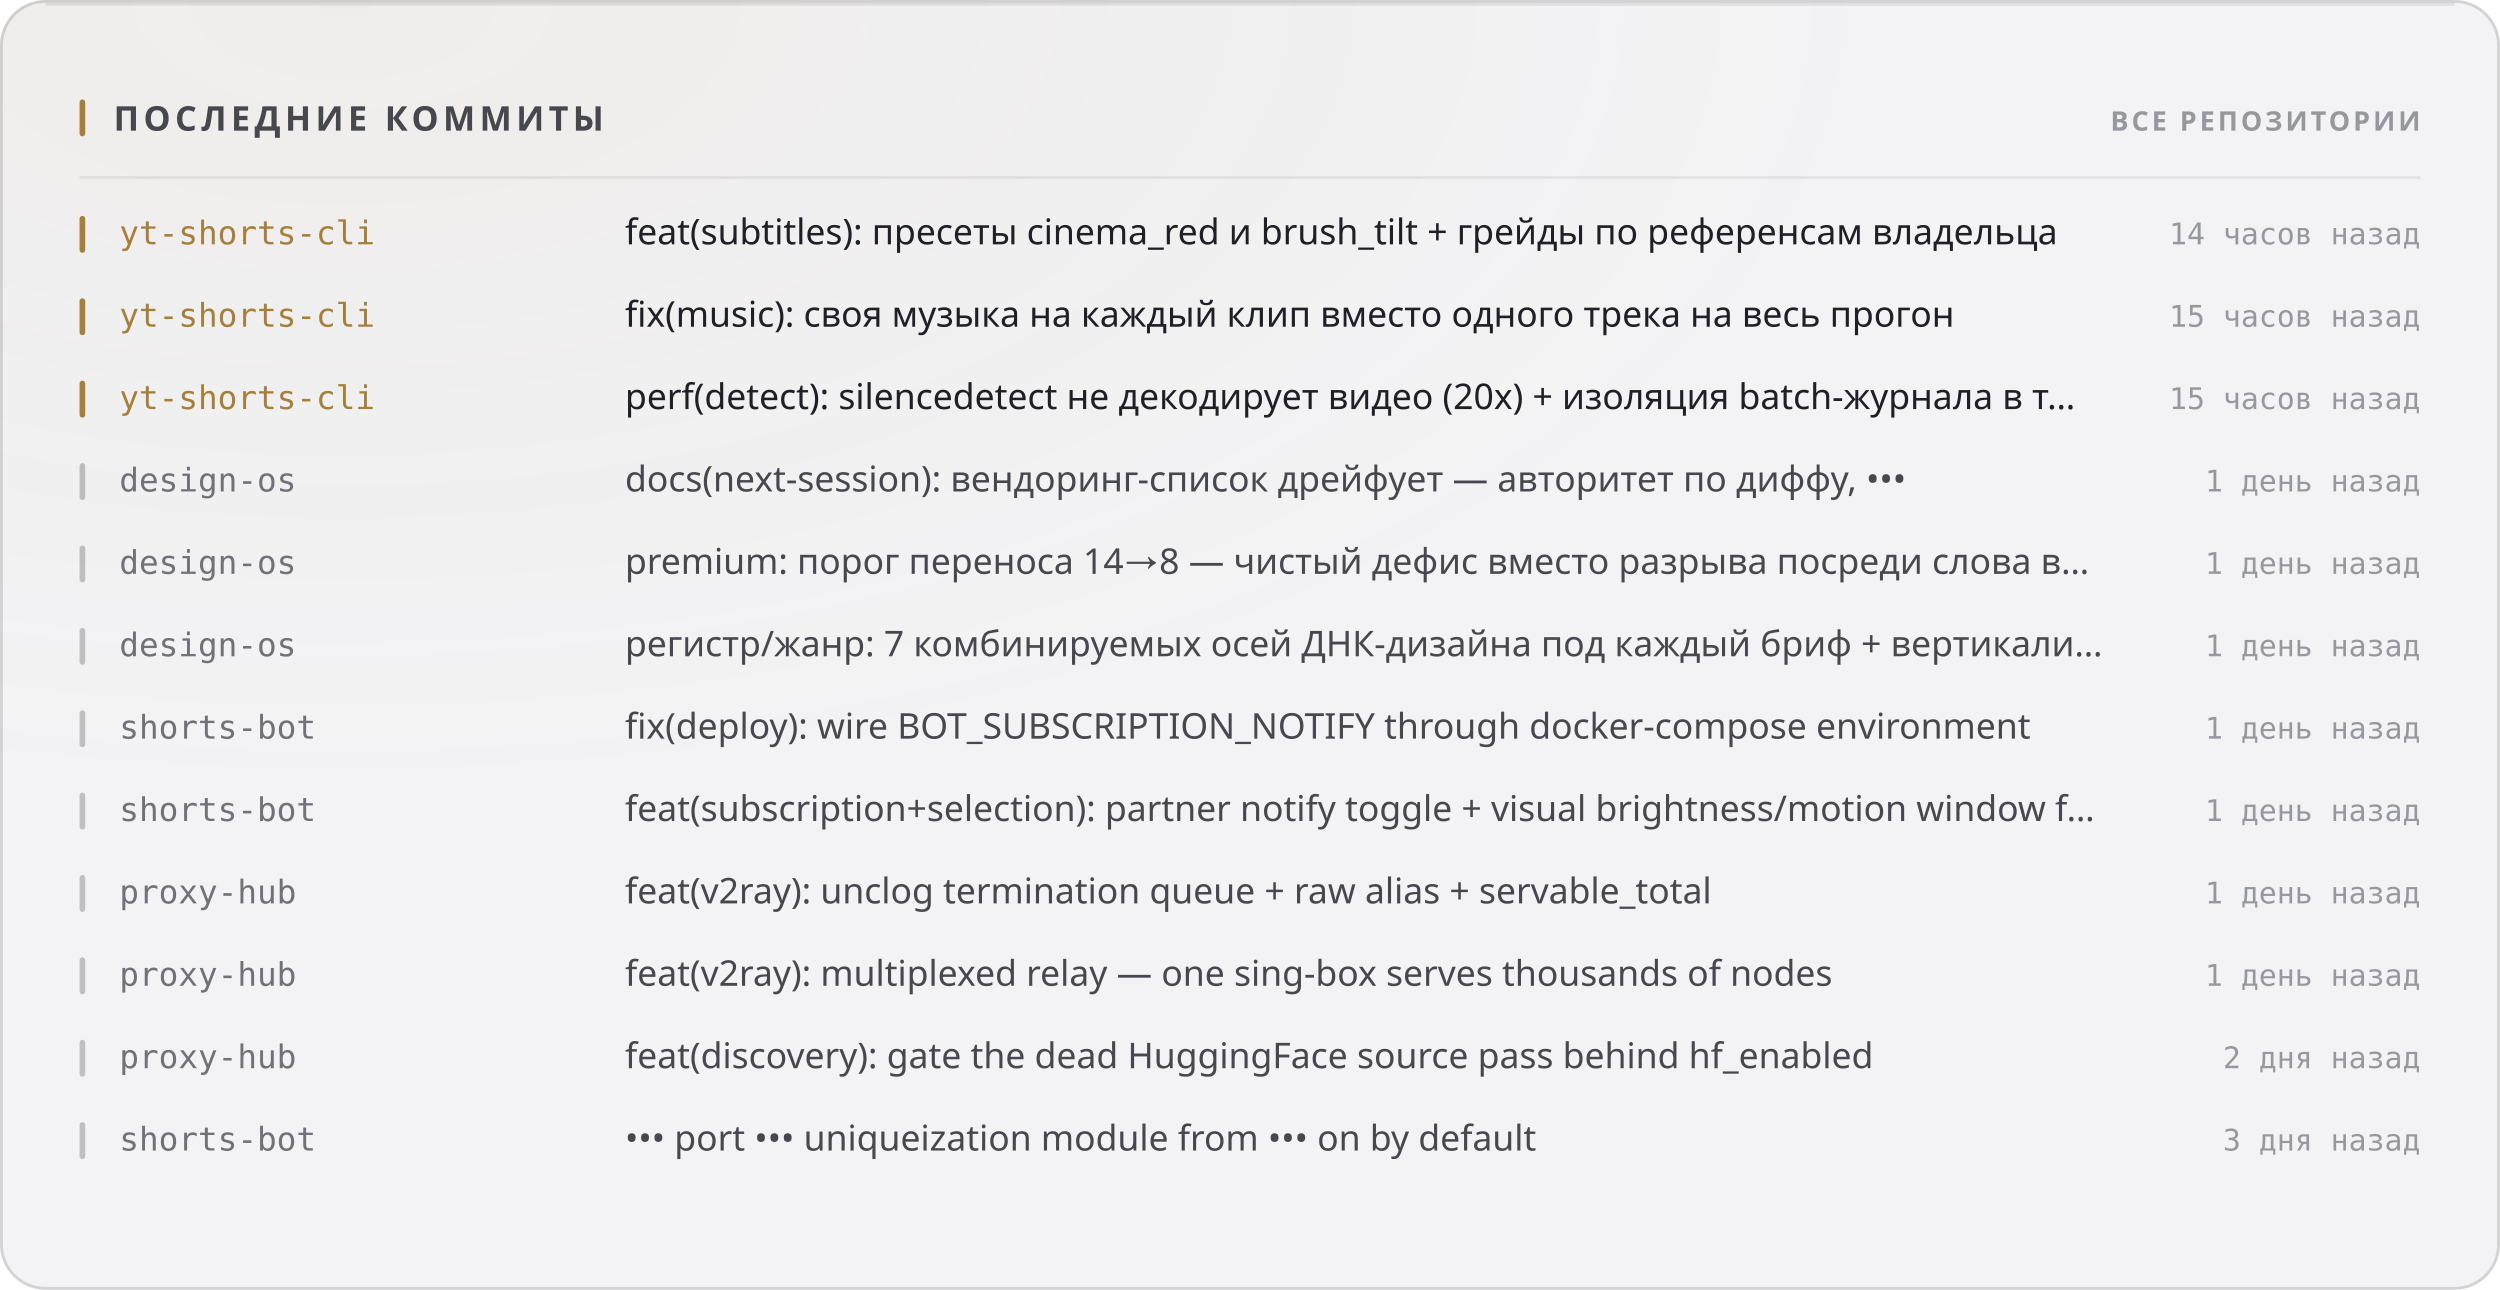
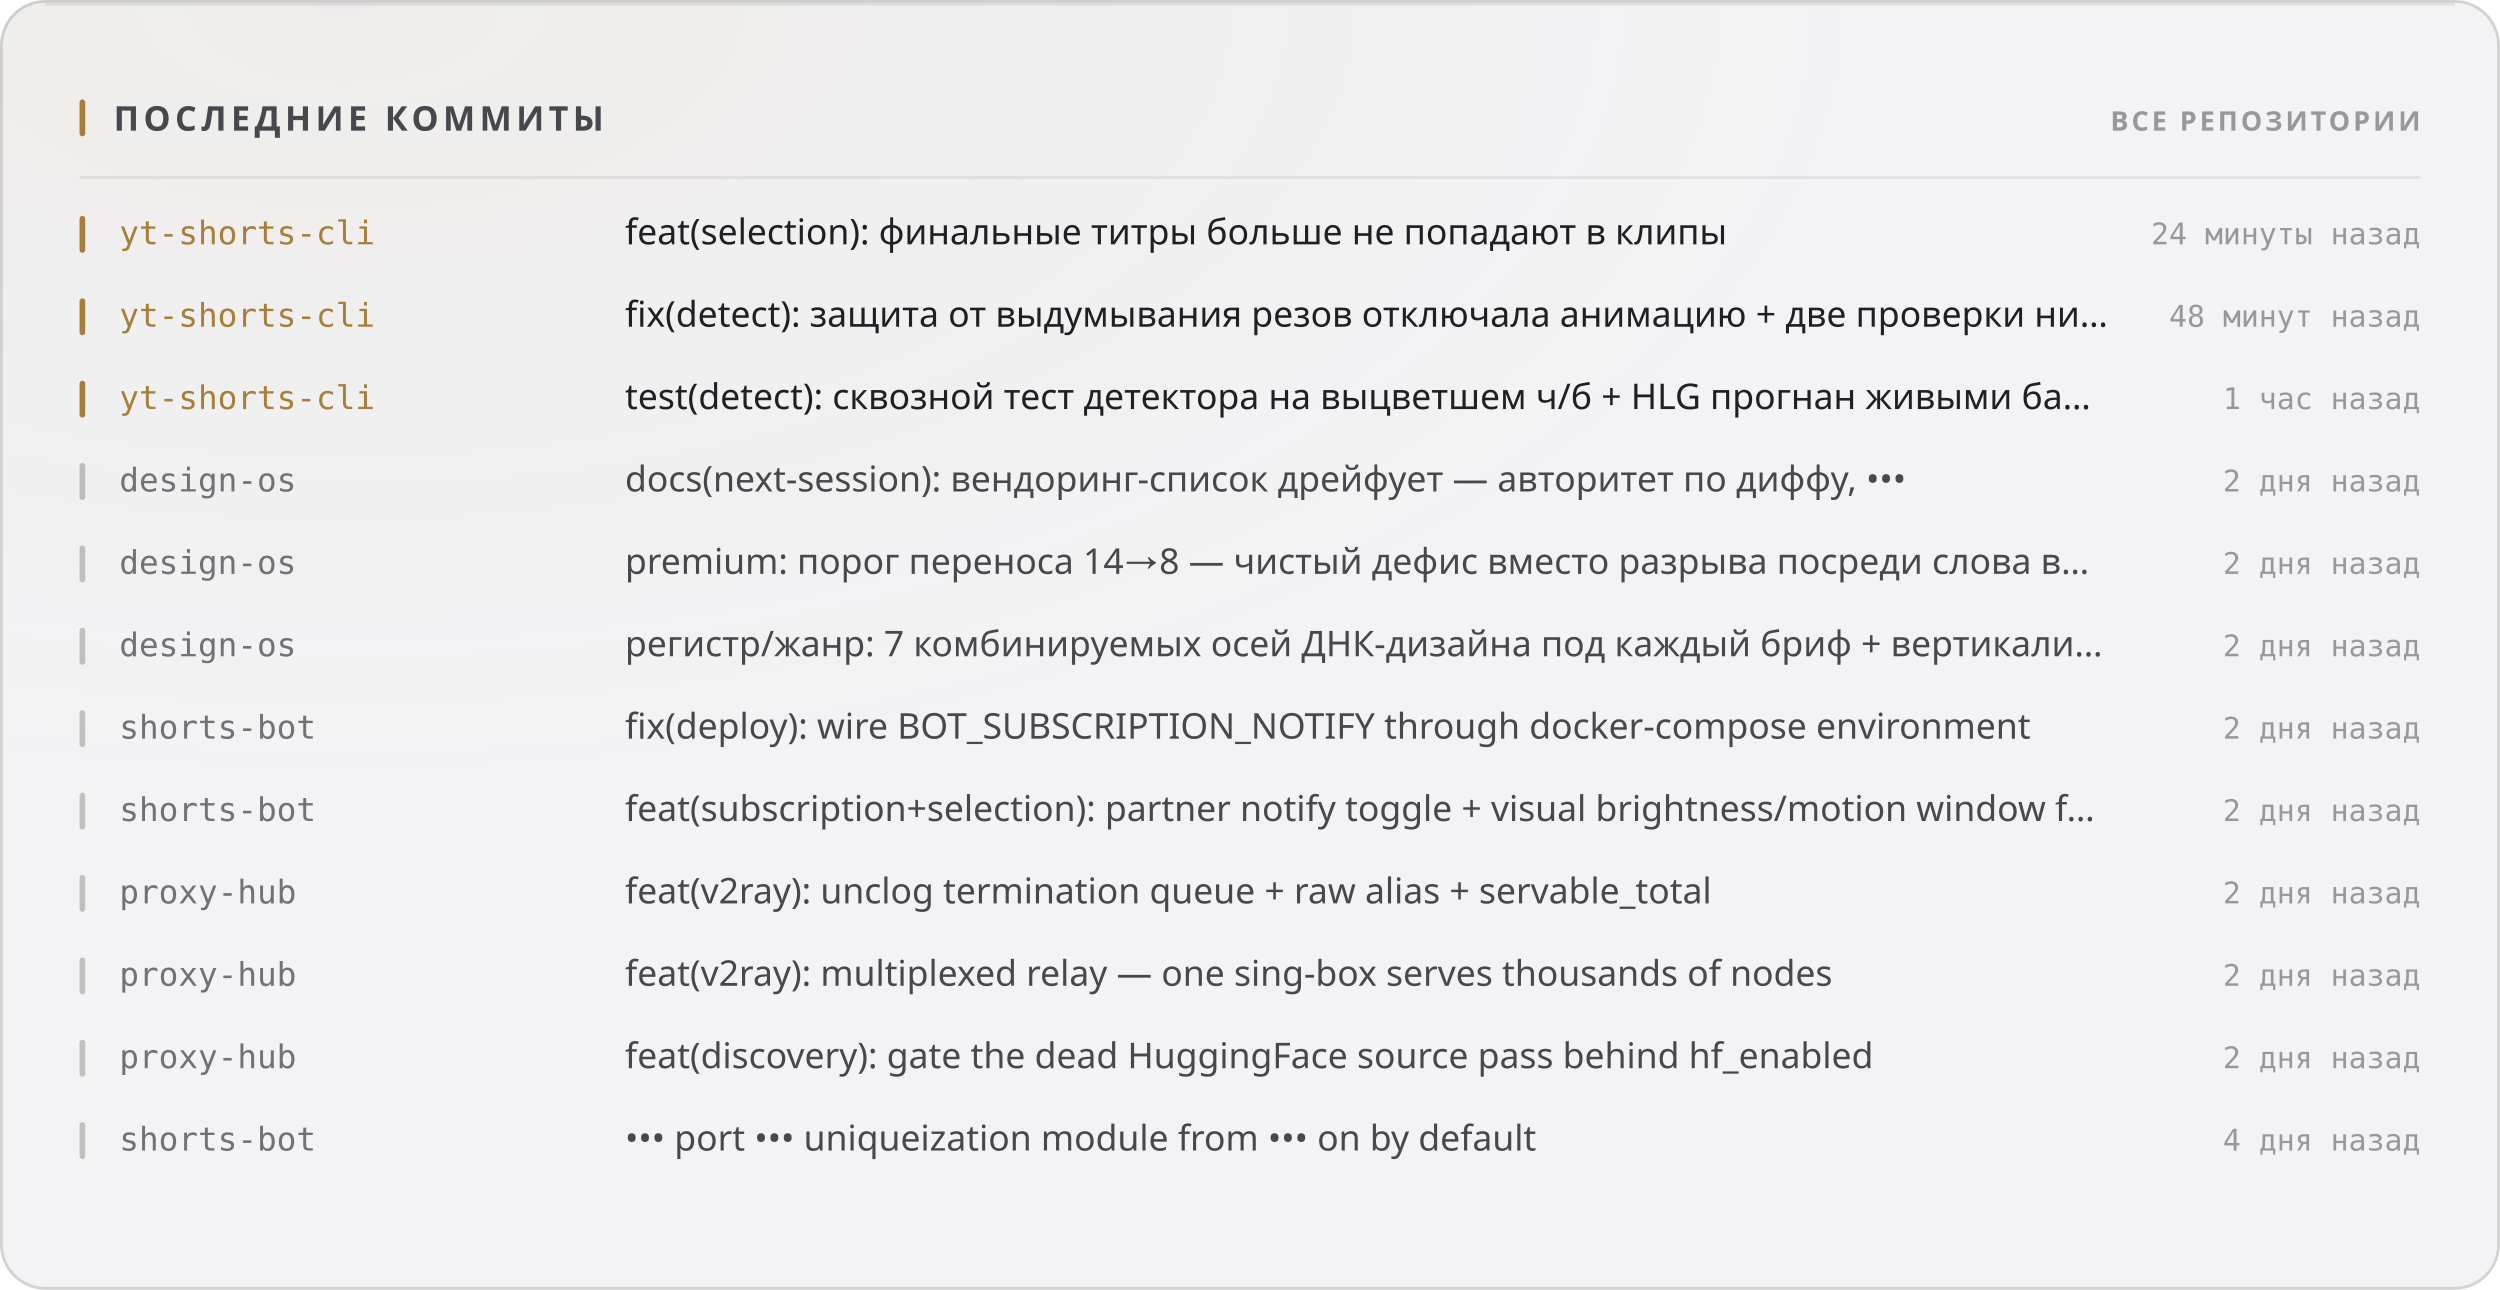
<svg xmlns="http://www.w3.org/2000/svg" width="880" height="454" viewBox="0 0 880 454" role="img">
  <style>
  text { font-family: -apple-system, BlinkMacSystemFont, 'Segoe UI', 'Noto Sans', Helvetica, Arial, sans-serif; }
  .mono { font-family: ui-monospace, 'SF Mono', 'Cascadia Mono', 'DejaVu Sans Mono', Menlo, Consolas, monospace; font-variant-numeric: tabular-nums; }
  .caps { letter-spacing: .1em; text-transform: uppercase; }

  @keyframes sheen  { from { transform: translateX(-120%); } to { transform: translateX(260%); } }
  @keyframes rise   { from { opacity: 0; transform: translateY(6px); } to { opacity: 1; transform: none; } }
  @keyframes slide  { from { opacity: 0; transform: translateX(-8px); } to { opacity: 1; transform: none; } }
  @keyframes grow   { from { transform: scaleY(0); } to { transform: scaleY(1); } }
  @keyframes widen  { from { transform: scaleX(0); } to { transform: scaleX(1); } }
  @keyframes draw   { from { stroke-dashoffset: 200; } to { stroke-dashoffset: 0; } }

  .sheen { animation: sheen 5.5s cubic-bezier(.45,0,.2,1) infinite; }
  .rise  { animation: rise .5s cubic-bezier(.16,1,.3,1) both; }
  .slide { animation: slide .42s cubic-bezier(.16,1,.3,1) both; }
  .bar   { transform-box: fill-box; transform-origin: 50% 100%;
           animation: grow .62s cubic-bezier(.16,1,.3,1) both; }
  .fill  { transform-box: fill-box; transform-origin: 0% 50%;
           animation: widen .8s cubic-bezier(.16,1,.3,1) both; }
  /* The hidden start state lives in the keyframes, never in the static rule.
     A renderer that ignores CSS animations then falls back to the FINISHED
     state — a drawn line, visible text — instead of an empty panel. */
  .spark { stroke-dasharray: 200;
           animation: draw 1.1s cubic-bezier(.16,1,.3,1) both; }

  @media (prefers-reduced-motion: reduce) {
    .sheen { animation: none; opacity: 0; }
    .rise, .slide, .bar, .fill, .spark { animation: none; opacity: 1; transform: none;
                                         stroke-dashoffset: 0; }
  }</style>
  <defs>
    <filter id="grain1" x="0" y="0" width="100%" height="100%">
      <feTurbulence type="fractalNoise" baseFrequency="0.82" numOctaves="3" stitchTiles="stitch" />
      <feColorMatrix type="saturate" values="0" />
    </filter>
    <radialGradient id="wash2" cx="14%" cy="0%" r="62%">
      <stop offset="0%" stop-color="#a67f3b" stop-opacity="0.05" />
      <stop offset="100%" stop-color="#a67f3b" stop-opacity="0" />
    </radialGradient>
  </defs>
  <rect width="880" height="454" rx="16" fill="#f3f3f5" />
  <rect width="880" height="454" rx="16" fill="url(#wash2)" />
  <rect width="880" height="454" rx="16" filter="url(#grain1)" opacity="0.035" style="mix-blend-mode:overlay" />
  <rect x=".5" y=".5" width="879" height="453" rx="15.5" fill="none" stroke="rgba(10,10,12,0.14)" />
  <path d="M16 1.5 H864" stroke="rgba(10,10,12,0.08)" stroke-width="1" fill="none" />
  <rect x="28" y="35" width="2" height="13" rx="1" fill="#a67f3b" />
  <text x="40" y="46" font-size="12" font-weight="700" fill="#47474e" letter-spacing="0.13em">ПОСЛЕДНИЕ КОММИТЫ</text>
  <text x="852" y="46" font-size="9.5" font-weight="600" fill="#97989e" text-anchor="end" letter-spacing="0.11em">ВСЕ РЕПОЗИТОРИИ</text>
  <path d="M28 62.5 H852" stroke="rgba(10,10,12,0.07)" stroke-width="1" />
  <g class="slide" opacity="1" style="">
    <rect x="28" y="76" width="2" height="13" rx="1" fill="#a67f3b" />
    <text x="42" y="86" font-size="11.5" font-weight="500" fill="#a67f3b" class="mono">yt-shorts-cli</text>
-     <text x="220" y="86" font-size="12.5" font-weight="400" fill="#1f1f25">feat(subtitles): пресеты cinema_red и brush_tilt + грейды по референсам владельца</text>
-     <text x="852" y="86" font-size="10.5" font-weight="400" fill="#97989e" text-anchor="end" class="mono">14 часов назад</text>
+     <text x="220" y="86" font-size="12.5" font-weight="400" fill="#1f1f25">feat(selection): финальные титры больше не попадают в клипы</text>
+     <text x="852" y="86" font-size="10.5" font-weight="400" fill="#97989e" text-anchor="end" class="mono">24 минуты назад</text>
  </g>
  <g class="slide" opacity="1" style=" animation-delay:0.022s;">
    <rect x="28" y="105" width="2" height="13" rx="1" fill="#a67f3b" />
    <text x="42" y="115" font-size="11.5" font-weight="500" fill="#a67f3b" class="mono">yt-shorts-cli</text>
-     <text x="220" y="115" font-size="12.5" font-weight="400" fill="#1f1f25">fix(music): своя музыка на каждый клип вместо одного трека на весь прогон</text>
-     <text x="852" y="115" font-size="10.5" font-weight="400" fill="#97989e" text-anchor="end" class="mono">15 часов назад</text>
+     <text x="220" y="115" font-size="12.5" font-weight="400" fill="#1f1f25">fix(detect): защита от выдумывания резов отключала анимацию + две проверки ни…</text>
+     <text x="852" y="115" font-size="10.5" font-weight="400" fill="#97989e" text-anchor="end" class="mono">48 минут назад</text>
  </g>
  <g class="slide" opacity="1" style=" animation-delay:0.044s;">
    <rect x="28" y="134" width="2" height="13" rx="1" fill="#a67f3b" />
    <text x="42" y="144" font-size="11.5" font-weight="500" fill="#a67f3b" class="mono">yt-shorts-cli</text>
-     <text x="220" y="144" font-size="12.5" font-weight="400" fill="#1f1f25">perf(detect): silencedetect не декодирует видео (20x) + изоляция batch-журнала в т…</text>
-     <text x="852" y="144" font-size="10.5" font-weight="400" fill="#97989e" text-anchor="end" class="mono">15 часов назад</text>
+     <text x="220" y="144" font-size="12.5" font-weight="400" fill="#1f1f25">test(detect): сквозной тест детектора на выцветшем ч/б + HLG прогнан живыми ба…</text>
+     <text x="852" y="144" font-size="10.5" font-weight="400" fill="#97989e" text-anchor="end" class="mono">1 час назад</text>
  </g>
  <g class="slide" opacity="1" style=" animation-delay:0.066s;">
    <rect x="28" y="163" width="2" height="13" rx="1" fill="rgba(10,10,12,0.22)" />
    <text x="42" y="173" font-size="11.5" font-weight="500" fill="#717178" class="mono">design-os</text>
    <text x="220" y="173" font-size="12.5" font-weight="400" fill="#47474e">docs(next-session): вендоринг-список дрейфует — авторитет по диффу, •••</text>
-     <text x="852" y="173" font-size="10.5" font-weight="400" fill="#97989e" text-anchor="end" class="mono">1 день назад</text>
+     <text x="852" y="173" font-size="10.5" font-weight="400" fill="#97989e" text-anchor="end" class="mono">2 дня назад</text>
  </g>
  <g class="slide" opacity="1" style=" animation-delay:0.088s;">
    <rect x="28" y="192" width="2" height="13" rx="1" fill="rgba(10,10,12,0.22)" />
    <text x="42" y="202" font-size="11.5" font-weight="500" fill="#717178" class="mono">design-os</text>
    <text x="220" y="202" font-size="12.5" font-weight="400" fill="#47474e">premium: порог переноса 14→8 — чистый дефис вместо разрыва посреди слова в…</text>
-     <text x="852" y="202" font-size="10.5" font-weight="400" fill="#97989e" text-anchor="end" class="mono">1 день назад</text>
+     <text x="852" y="202" font-size="10.5" font-weight="400" fill="#97989e" text-anchor="end" class="mono">2 дня назад</text>
  </g>
  <g class="slide" opacity="1" style=" animation-delay:0.110s;">
    <rect x="28" y="221" width="2" height="13" rx="1" fill="rgba(10,10,12,0.22)" />
    <text x="42" y="231" font-size="11.5" font-weight="500" fill="#717178" class="mono">design-os</text>
    <text x="220" y="231" font-size="12.5" font-weight="400" fill="#47474e">регистр/жанр: 7 комбинируемых осей ДНК-дизайна под каждый бриф + вертикали…</text>
-     <text x="852" y="231" font-size="10.5" font-weight="400" fill="#97989e" text-anchor="end" class="mono">1 день назад</text>
+     <text x="852" y="231" font-size="10.5" font-weight="400" fill="#97989e" text-anchor="end" class="mono">2 дня назад</text>
  </g>
  <g class="slide" opacity="1" style=" animation-delay:0.132s;">
    <rect x="28" y="250" width="2" height="13" rx="1" fill="rgba(10,10,12,0.22)" />
    <text x="42" y="260" font-size="11.5" font-weight="500" fill="#717178" class="mono">shorts-bot</text>
    <text x="220" y="260" font-size="12.5" font-weight="400" fill="#47474e">fix(deploy): wire BOT_SUBSCRIPTION_NOTIFY through docker-compose environment</text>
-     <text x="852" y="260" font-size="10.5" font-weight="400" fill="#97989e" text-anchor="end" class="mono">1 день назад</text>
+     <text x="852" y="260" font-size="10.5" font-weight="400" fill="#97989e" text-anchor="end" class="mono">2 дня назад</text>
  </g>
  <g class="slide" opacity="1" style=" animation-delay:0.154s;">
    <rect x="28" y="279" width="2" height="13" rx="1" fill="rgba(10,10,12,0.22)" />
    <text x="42" y="289" font-size="11.5" font-weight="500" fill="#717178" class="mono">shorts-bot</text>
    <text x="220" y="289" font-size="12.5" font-weight="400" fill="#47474e">feat(subscription+selection): partner notify toggle + visual brightness/motion window f…</text>
-     <text x="852" y="289" font-size="10.5" font-weight="400" fill="#97989e" text-anchor="end" class="mono">1 день назад</text>
+     <text x="852" y="289" font-size="10.5" font-weight="400" fill="#97989e" text-anchor="end" class="mono">2 дня назад</text>
  </g>
  <g class="slide" opacity="1" style=" animation-delay:0.176s;">
    <rect x="28" y="308" width="2" height="13" rx="1" fill="rgba(10,10,12,0.22)" />
    <text x="42" y="318" font-size="11.5" font-weight="500" fill="#717178" class="mono">proxy-hub</text>
    <text x="220" y="318" font-size="12.5" font-weight="400" fill="#47474e">feat(v2ray): unclog termination queue + raw alias + servable_total</text>
-     <text x="852" y="318" font-size="10.5" font-weight="400" fill="#97989e" text-anchor="end" class="mono">1 день назад</text>
+     <text x="852" y="318" font-size="10.5" font-weight="400" fill="#97989e" text-anchor="end" class="mono">2 дня назад</text>
  </g>
  <g class="slide" opacity="1" style=" animation-delay:0.198s;">
    <rect x="28" y="337" width="2" height="13" rx="1" fill="rgba(10,10,12,0.22)" />
    <text x="42" y="347" font-size="11.5" font-weight="500" fill="#717178" class="mono">proxy-hub</text>
    <text x="220" y="347" font-size="12.5" font-weight="400" fill="#47474e">feat(v2ray): multiplexed relay — one sing-box serves thousands of nodes</text>
-     <text x="852" y="347" font-size="10.5" font-weight="400" fill="#97989e" text-anchor="end" class="mono">1 день назад</text>
+     <text x="852" y="347" font-size="10.5" font-weight="400" fill="#97989e" text-anchor="end" class="mono">2 дня назад</text>
  </g>
  <g class="slide" opacity="1" style=" animation-delay:0.220s;">
    <rect x="28" y="366" width="2" height="13" rx="1" fill="rgba(10,10,12,0.22)" />
    <text x="42" y="376" font-size="11.5" font-weight="500" fill="#717178" class="mono">proxy-hub</text>
    <text x="220" y="376" font-size="12.5" font-weight="400" fill="#47474e">feat(discovery): gate the dead HuggingFace source pass behind hf_enabled</text>
    <text x="852" y="376" font-size="10.5" font-weight="400" fill="#97989e" text-anchor="end" class="mono">2 дня назад</text>
  </g>
  <g class="slide" opacity="1" style=" animation-delay:0.242s;">
    <rect x="28" y="395" width="2" height="13" rx="1" fill="rgba(10,10,12,0.22)" />
    <text x="42" y="405" font-size="11.5" font-weight="500" fill="#717178" class="mono">shorts-bot</text>
    <text x="220" y="405" font-size="12.5" font-weight="400" fill="#47474e">••• port ••• uniqueization module from ••• on by default</text>
-     <text x="852" y="405" font-size="10.5" font-weight="400" fill="#97989e" text-anchor="end" class="mono">3 дня назад</text>
+     <text x="852" y="405" font-size="10.5" font-weight="400" fill="#97989e" text-anchor="end" class="mono">4 дня назад</text>
  </g>
</svg>
